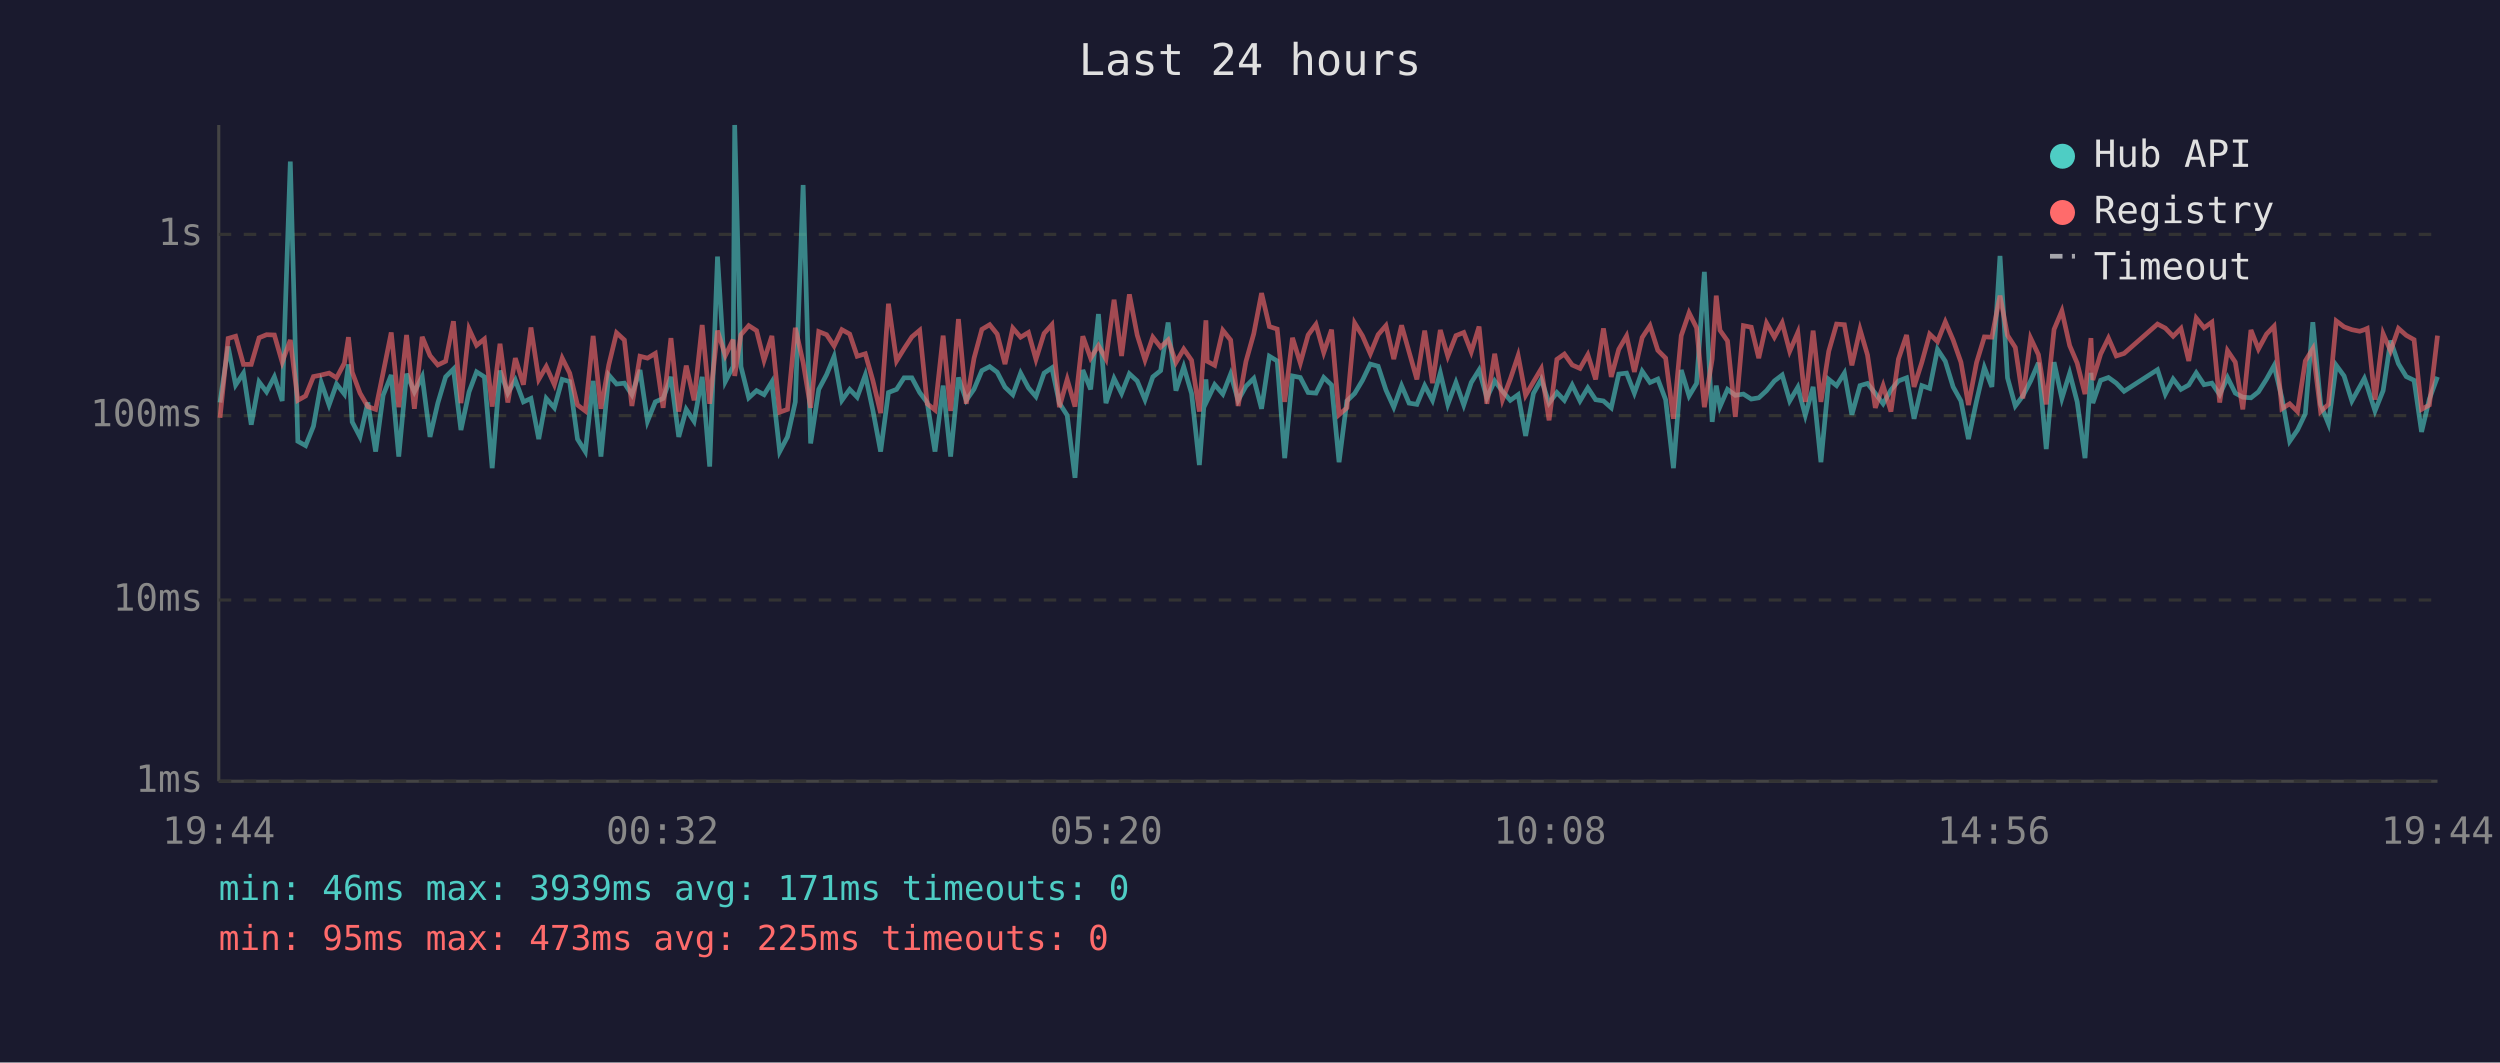
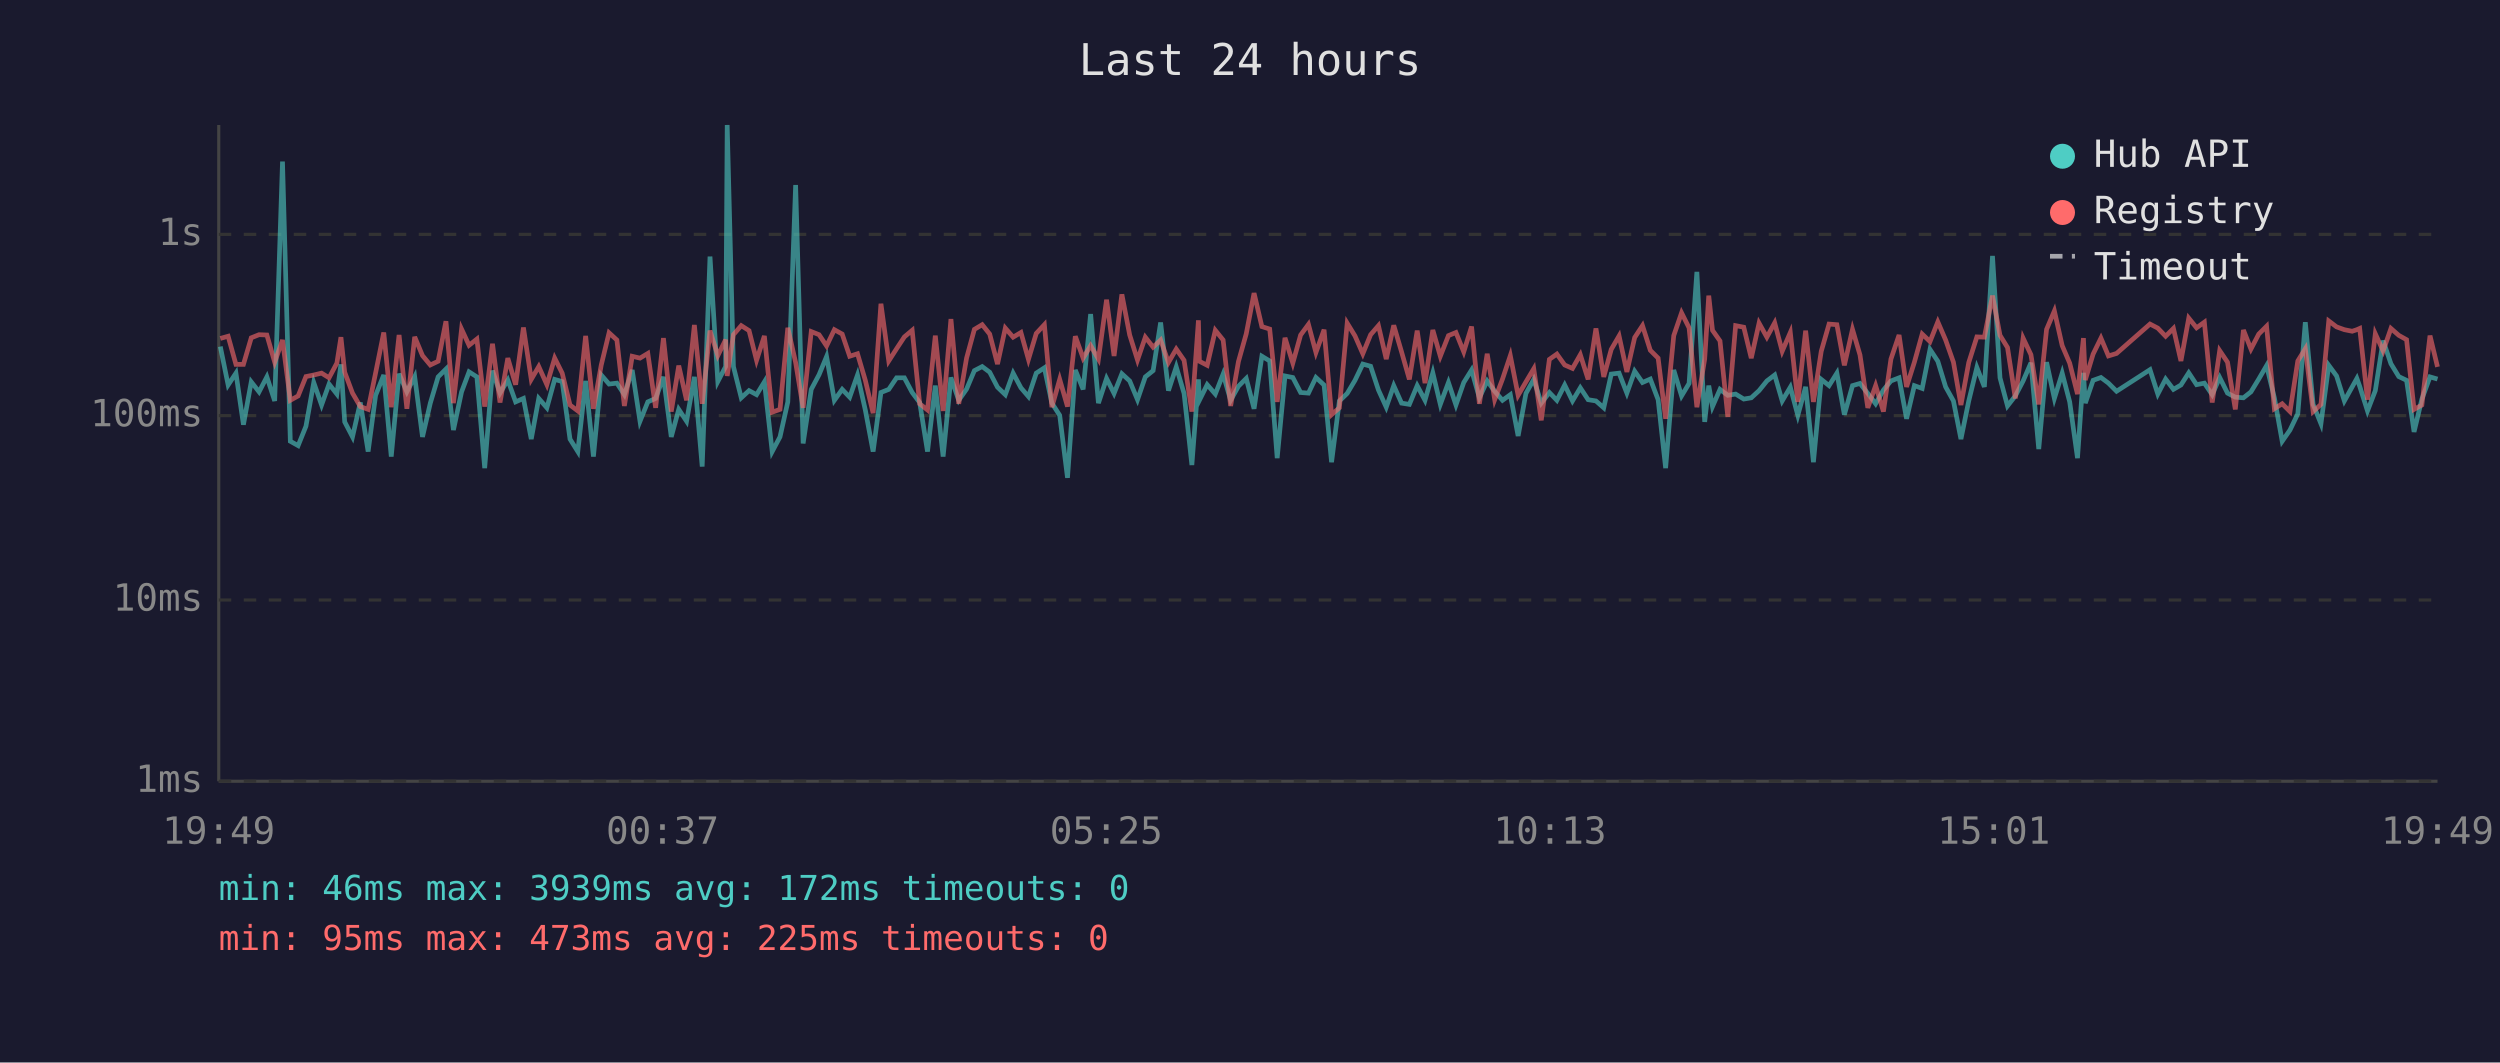
<svg xmlns="http://www.w3.org/2000/svg" viewBox="0 0 800 340" font-family="monospace" font-size="12">
  <rect width="800" height="340" fill="#1a1a2e" />
  <text x="400" y="24" fill="#e0e0e0" font-size="14" text-anchor="middle">Last 24 hours</text>
  <line x1="70" y1="40" x2="70" y2="250" stroke="#444" stroke-width="1" />
  <line x1="70" y1="250" x2="780" y2="250" stroke="#444" stroke-width="1" />
  <line x1="70" y1="250" x2="780" y2="250" stroke="#333" stroke-width="1" stroke-dasharray="4" />
  <text x="65" y="250" fill="#888" text-anchor="end" dominant-baseline="middle">1ms</text>
  <line x1="70" y1="192" x2="780" y2="192" stroke="#333" stroke-width="1" stroke-dasharray="4" />
  <text x="65" y="192" fill="#888" text-anchor="end" dominant-baseline="middle">10ms</text>
  <line x1="70" y1="133" x2="780" y2="133" stroke="#333" stroke-width="1" stroke-dasharray="4" />
  <text x="65" y="133" fill="#888" text-anchor="end" dominant-baseline="middle">100ms</text>
  <line x1="70" y1="75" x2="780" y2="75" stroke="#333" stroke-width="1" stroke-dasharray="4" />
  <text x="65" y="75" fill="#888" text-anchor="end" dominant-baseline="middle">1s</text>
-   <text x="70" y="270" fill="#888" text-anchor="middle">19:44</text>
-   <text x="212" y="270" fill="#888" text-anchor="middle">00:32</text>
-   <text x="354" y="270" fill="#888" text-anchor="middle">05:20</text>
-   <text x="496" y="270" fill="#888" text-anchor="middle">10:08</text>
-   <text x="638" y="270" fill="#888" text-anchor="middle">14:56</text>
-   <text x="780" y="270" fill="#888" text-anchor="middle">19:44</text>
-   <polyline points="70.4,128.8 73.0,110.9 75.4,123.2 77.9,119.4 80.4,135.9 82.9,122.2 85.3,125.4 87.8,120.6 90.3,128.3 92.9,51.7 95.3,141.2 97.8,142.6 100.3,136.4 102.8,122.4 105.3,129.6 107.7,122.9 110.2,126.1 111.5,116.6 112.7,135.0 115.2,139.8 117.7,128.8 120.2,144.5 122.6,126.5 125.2,120.0 127.6,146.1 130.1,119.6 132.6,125.4 135.1,120.5 137.6,139.8 140.1,129.0 142.6,120.6 145.1,118.1 147.5,137.6 150.1,125.4 152.5,119.0 155.0,120.6 157.5,149.8 160.0,118.6 162.5,125.8 164.9,121.6 167.5,128.6 169.9,127.5 172.4,140.5 174.8,127.5 177.4,130.5 179.9,121.4 182.3,122.1 184.8,140.5 187.3,144.5 189.8,121.9 192.3,146.1 194.8,120.0 197.3,122.9 199.8,122.6 202.2,126.3 204.8,118.4 207.2,134.8 209.7,128.6 212.2,127.5 214.7,120.6 217.2,139.8 219.6,131.0 222.1,134.8 224.7,120.6 227.1,149.3 229.6,82.1 232.1,122.1 234.6,117.3 235.1,40.0 237.1,117.3 239.6,127.3 242.1,125.0 244.5,126.3 247.0,122.2 249.5,144.5 252.0,139.8 254.5,128.6 257.0,59.2 259.4,141.9 262.0,124.6 264.5,119.9 266.9,114.1 269.4,128.1 271.9,124.6 274.3,127.1 276.9,120.0 279.3,131.2 281.8,144.5 284.3,125.6 286.9,124.6 289.3,120.9 291.8,120.9 294.3,125.6 296.7,128.8 299.2,144.5 301.8,123.4 304.2,146.1 306.7,120.8 309.2,128.1 311.7,124.5 314.2,118.6 316.7,117.3 319.1,119.1 321.6,123.9 324.1,126.3 326.6,119.4 329.1,124.1 331.5,126.9 334.1,119.4 336.6,117.7 339.0,129.0 341.5,132.9 344.0,152.9 346.5,118.4 349.0,124.6 351.5,100.5 353.9,129.0 356.5,121.1 358.9,125.9 361.4,119.6 363.9,121.9 366.4,127.9 368.9,120.6 371.4,118.6 373.8,103.2 376.3,125.0 378.8,117.4 381.3,125.9 383.8,148.8 385.9,121.4 386.3,128.1 388.7,123.1 391.3,126.1 393.8,119.7 396.2,128.1 398.7,123.6 401.2,121.1 403.7,130.8 406.2,114.0 408.7,115.5 411.1,146.6 413.6,120.3 416.1,120.8 418.6,125.6 421.1,125.8 423.6,120.8 426.1,123.2 428.5,147.9 431.0,128.3 433.5,125.9 436.0,121.7 438.5,116.5 441.0,117.2 443.5,124.8 446.0,130.3 448.5,123.4 450.9,129.0 453.4,129.4 455.9,123.4 458.4,128.1 460.9,119.3 463.3,129.4 465.9,122.4 468.4,129.6 470.8,122.4 473.3,118.4 475.8,127.3 478.3,121.9 480.8,125.2 483.3,128.1 485.8,126.3 488.2,139.5 490.7,125.9 493.2,121.4 495.7,129.0 498.2,125.6 500.6,128.1 503.1,123.2 505.6,128.3 508.1,124.1 510.6,127.9 513.1,128.3 515.6,130.5 518.0,119.7 520.5,119.4 523.0,125.8 525.5,118.8 528.0,122.4 530.5,121.3 533.0,127.9 535.5,149.8 538.0,118.4 540.5,126.7 542.9,122.7 545.4,87.0 547.9,135.0 549.2,123.4 550.4,130.1 552.8,124.6 555.3,126.5 557.9,126.1 560.4,127.7 562.8,127.3 565.3,125.0 567.8,121.9 570.3,120.0 572.7,128.3 575.3,123.9 577.7,132.9 580.2,123.8 582.7,147.9 585.2,121.4 587.7,123.4 590.2,119.4 592.6,132.7 595.2,123.4 597.6,122.7 600.1,125.9 602.6,129.2 605.1,124.8 607.5,121.9 610.1,120.9 612.5,134.0 615.0,123.4 617.5,124.3 620.0,111.8 622.5,115.6 625.0,123.8 627.5,128.3 629.9,140.5 632.5,128.3 635.0,117.6 637.4,123.8 640.0,81.9 642.4,120.9 644.9,129.9 647.3,126.7 649.8,121.9 652.3,116.1 654.8,143.7 657.3,115.9 659.8,127.5 662.3,119.4 664.7,128.6 667.2,146.6 669.1,119.3 669.7,129.0 672.2,121.7 674.7,120.8 677.2,122.6 679.7,125.2 690.4,118.3 692.9,126.1 695.4,121.3 697.9,124.6 700.4,123.2 702.8,119.3 705.3,123.1 707.8,122.6 710.3,126.3 712.8,120.8 715.3,125.8 717.7,127.1 720.3,127.3 722.7,125.4 725.3,121.3 727.7,117.0 730.2,127.3 732.7,141.2 735.2,137.6 737.7,132.4 740.1,103.1 742.6,129.4 745.1,135.6 747.6,116.9 750.1,120.3 752.6,128.3 755.1,123.8 756.6,121.1 757.5,123.6 760.0,131.5 762.6,125.0 765.0,109.0 767.5,116.4 770.0,120.5 772.5,121.7 774.9,138.2 777.4,127.7 780.0,120.6" fill="none" stroke="#4ecdc4" stroke-width="1.5" opacity="0.6" />
-   <polyline points="70.4,133.7 73.0,108.3 75.4,107.6 77.9,116.6 80.4,116.6 82.9,108.1 85.3,107.1 87.8,107.2 90.3,115.9 92.9,108.8 95.3,128.1 97.8,126.7 100.3,120.5 102.8,120.0 105.3,119.4 107.7,120.9 110.2,116.2 111.5,107.9 112.7,119.1 115.2,125.8 117.7,130.1 120.2,131.0 122.6,119.3 125.2,106.4 127.6,130.3 130.1,107.2 132.6,130.8 135.1,107.8 137.6,113.8 140.1,116.8 142.6,115.6 145.1,102.8 147.5,129.0 150.1,105.3 152.5,110.5 155.0,108.5 157.5,130.1 160.0,110.0 162.5,128.8 164.9,114.6 167.5,123.1 169.9,104.8 172.4,121.4 174.8,117.3 177.4,123.1 179.9,114.6 182.3,119.4 184.8,129.6 187.3,131.5 189.8,107.5 192.3,130.8 194.8,116.8 197.3,106.5 199.8,108.8 202.2,129.9 204.8,114.0 207.2,114.6 209.7,113.1 212.2,130.5 214.7,108.2 217.2,131.7 219.6,117.0 222.1,128.1 224.7,104.0 227.1,129.2 229.6,105.8 232.1,113.8 234.6,108.7 235.1,120.3 237.1,107.1 239.6,104.2 242.1,105.8 244.5,115.3 247.0,107.5 249.5,131.9 252.0,131.0 254.5,104.9 257.0,116.0 259.4,130.5 262.0,106.1 264.5,107.1 266.9,110.7 269.4,105.5 271.9,106.9 274.3,114.0 276.9,113.2 279.3,121.7 281.8,132.2 284.3,97.2 286.9,115.5 289.3,111.6 291.8,107.8 294.3,105.7 296.7,129.2 299.2,131.2 301.8,107.4 304.2,131.5 306.7,102.1 309.2,129.2 311.7,114.6 314.2,105.4 316.7,103.9 319.1,106.9 321.6,116.5 324.1,105.0 326.6,107.9 329.1,106.4 331.5,115.0 334.1,106.7 336.6,103.9 339.0,130.3 341.5,121.4 344.0,130.1 346.5,107.6 349.0,114.6 351.5,110.6 353.9,114.9 356.5,95.9 358.9,113.9 361.4,94.2 363.9,107.2 366.4,115.2 368.9,107.9 371.4,111.1 373.8,108.8 376.3,116.0 378.8,111.7 381.3,115.3 383.8,131.7 385.9,102.5 386.3,115.6 388.7,116.9 391.3,105.7 393.8,108.8 396.2,129.9 398.7,115.7 401.2,106.8 403.7,93.8 406.2,104.5 408.7,105.3 411.1,128.6 413.6,108.1 416.1,116.2 418.6,107.2 421.1,103.8 423.6,112.8 426.1,105.5 428.5,132.7 431.0,130.5 433.5,103.4 436.0,107.5 438.5,113.2 441.0,107.1 443.5,104.2 446.0,114.9 448.5,104.1 450.9,112.6 453.4,121.4 455.9,105.8 458.4,122.6 460.9,105.6 463.3,114.0 465.9,107.4 468.4,106.4 470.8,112.6 473.3,104.5 475.8,129.2 478.3,113.2 480.8,127.9 483.3,121.3 485.8,113.8 488.2,126.5 490.7,122.2 493.2,118.0 495.7,134.5 498.2,115.0 500.6,113.3 503.1,116.8 505.6,117.9 508.1,113.5 510.6,121.4 513.1,105.1 515.6,120.6 518.0,111.8 520.5,107.5 523.0,119.0 525.5,108.0 528.0,104.2 530.5,112.1 533.0,114.6 535.5,134.0 538.0,107.4 540.5,100.1 542.9,104.9 545.4,130.3 547.9,114.9 549.2,94.6 550.4,105.7 552.8,109.1 555.3,133.4 557.9,104.2 560.4,104.7 562.8,114.6 565.3,103.4 567.8,107.9 570.3,103.3 572.7,112.4 575.3,106.4 577.7,128.6 580.2,105.8 582.7,128.6 585.2,112.4 587.7,103.7 590.2,103.9 592.6,116.9 595.2,105.4 597.6,113.6 600.1,130.5 602.6,123.4 605.1,131.7 607.5,114.9 610.1,107.2 612.5,123.8 615.0,115.9 617.5,106.9 620.0,109.3 622.5,103.0 625.0,108.8 627.5,115.9 629.9,129.6 632.5,116.0 635.0,107.8 637.4,107.9 640.0,94.6 642.4,107.3 644.9,111.2 647.3,127.5 649.8,108.2 652.3,113.5 654.8,129.4 657.3,105.4 659.8,99.5 662.3,110.6 664.7,116.2 667.2,126.1 669.1,108.2 669.7,121.6 672.2,113.3 674.7,108.2 677.2,113.9 679.7,113.1 690.4,103.7 692.9,105.0 695.4,107.6 697.9,105.1 700.4,115.5 702.8,101.8 705.3,104.9 707.8,103.1 710.3,128.8 712.8,112.2 715.3,115.9 717.7,131.0 720.3,105.6 722.7,111.7 725.3,106.9 727.7,104.4 730.2,130.8 732.7,129.2 735.2,131.7 737.7,115.5 740.1,111.6 742.6,131.7 745.1,129.4 747.6,102.7 750.1,104.6 752.6,105.5 755.1,106.0 756.6,105.5 757.5,105.1 760.0,127.9 762.6,106.8 765.0,112.3 767.5,105.1 770.0,107.3 772.5,108.7 774.9,131.0 777.4,129.6 780.0,107.4" fill="none" stroke="#ff6b6b" stroke-width="1.5" opacity="0.6" />
+   <text x="70" y="270" fill="#888" text-anchor="middle">19:49</text>
+   <text x="212" y="270" fill="#888" text-anchor="middle">00:37</text>
+   <text x="354" y="270" fill="#888" text-anchor="middle">05:25</text>
+   <text x="496" y="270" fill="#888" text-anchor="middle">10:13</text>
+   <text x="638" y="270" fill="#888" text-anchor="middle">15:01</text>
+   <text x="780" y="270" fill="#888" text-anchor="middle">19:49</text>
+   <polyline points="70.5,110.9 73.0,123.2 75.5,119.4 77.9,135.9 80.4,122.2 82.9,125.4 85.4,120.6 87.9,128.3 90.4,51.7 92.9,141.2 95.4,142.6 97.9,136.4 100.4,122.4 102.9,129.6 105.3,122.9 107.8,126.1 109.1,116.6 110.3,135.0 112.8,139.8 115.3,128.8 117.8,144.5 120.2,126.5 122.8,120.0 125.2,146.1 127.7,119.6 130.2,125.4 132.7,120.5 135.2,139.8 137.7,129.0 140.2,120.6 142.7,118.1 145.1,137.6 147.7,125.4 150.1,119.0 152.6,120.6 155.1,149.8 157.6,118.6 160.0,125.8 162.5,121.6 165.0,128.6 167.5,127.5 170.0,140.5 172.4,127.5 175.0,130.5 177.5,121.4 179.9,122.1 182.4,140.5 184.9,144.5 187.4,121.9 189.9,146.1 192.4,120.0 194.9,122.9 197.4,122.6 199.8,126.3 202.3,118.4 204.8,134.8 207.3,128.6 209.8,127.5 212.3,120.6 214.8,139.8 217.2,131.0 219.7,134.8 222.2,120.6 224.7,149.3 227.2,82.1 229.7,122.1 232.2,117.3 232.7,40.0 234.7,117.3 237.2,127.3 239.7,125.0 242.1,126.3 244.6,122.2 247.1,144.5 249.6,139.8 252.1,128.6 254.6,59.2 257.0,141.9 259.6,124.6 262.1,119.9 264.5,114.1 267.0,128.1 269.5,124.6 271.9,127.1 274.4,120.0 276.9,131.2 279.4,144.5 281.9,125.6 284.4,124.6 286.9,120.9 289.4,120.9 291.9,125.6 294.3,128.8 296.8,144.5 299.3,123.4 301.8,146.1 304.3,120.8 306.8,128.1 309.3,124.5 311.8,118.6 314.3,117.3 316.7,119.1 319.2,123.9 321.7,126.3 324.2,119.4 326.7,124.1 329.1,126.9 331.6,119.4 334.2,117.7 336.6,129.0 339.1,132.9 341.6,152.9 344.1,118.4 346.6,124.6 349.0,100.5 351.5,129.0 354.1,121.1 356.5,125.9 359.0,119.6 361.5,121.9 364.0,127.9 366.5,120.6 369.0,118.6 371.4,103.2 373.9,125.0 376.4,117.4 378.9,125.9 381.4,148.8 383.5,121.4 383.8,128.1 386.3,123.1 388.9,126.1 391.4,119.7 393.8,128.1 396.3,123.6 398.8,121.1 401.3,130.8 403.8,114.0 406.3,115.5 408.7,146.6 411.2,120.3 413.7,120.8 416.2,125.6 418.7,125.8 421.1,120.8 423.7,123.2 426.1,147.9 428.6,128.3 431.1,125.9 433.6,121.7 436.1,116.5 438.6,117.2 441.1,124.8 443.6,130.3 446.0,123.4 448.5,129.0 451.0,129.4 453.5,123.4 456.0,128.1 458.5,119.3 460.9,129.4 463.5,122.4 465.9,129.6 468.4,122.4 470.9,118.4 473.4,127.3 475.9,121.9 478.3,125.2 480.8,128.1 483.3,126.3 485.8,139.5 488.3,125.9 490.8,121.4 493.2,129.0 495.8,125.6 498.2,128.1 500.7,123.2 503.2,128.3 505.7,124.1 508.2,127.9 510.7,128.3 513.2,130.5 515.6,119.7 518.1,119.4 520.6,125.8 523.1,118.8 525.6,122.4 528.1,121.3 530.6,127.9 533.0,149.8 535.6,118.4 538.1,126.7 540.5,122.7 543.0,87.0 545.5,135.0 546.8,123.4 548.0,130.1 550.4,124.6 552.9,126.5 555.4,126.1 558.0,127.7 560.4,127.3 562.9,125.0 565.4,121.9 567.9,120.0 570.3,128.3 572.9,123.9 575.3,132.9 577.8,123.8 580.3,147.9 582.8,121.4 585.3,123.4 587.8,119.4 590.2,132.7 592.8,123.4 595.2,122.7 597.7,125.9 600.2,129.2 602.7,124.8 605.1,121.9 607.7,120.9 610.1,134.0 612.6,123.4 615.1,124.3 617.6,111.8 620.1,115.6 622.6,123.8 625.1,128.3 627.5,140.5 630.0,128.3 632.6,117.6 635.0,123.8 637.6,81.9 640.0,120.9 642.4,129.9 644.9,126.7 647.4,121.9 649.9,116.1 652.4,143.7 654.9,115.9 657.4,127.5 659.9,119.4 662.3,128.6 664.8,146.6 666.7,119.3 667.3,129.0 669.8,121.7 672.3,120.8 674.7,122.6 677.3,125.2 688.0,118.3 690.5,126.1 693.0,121.3 695.5,124.6 697.9,123.2 700.4,119.3 702.9,123.1 705.4,122.6 707.9,126.3 710.3,120.8 712.8,125.8 715.3,127.1 717.9,127.3 720.3,125.4 722.8,121.3 725.3,117.0 727.8,127.3 730.3,141.2 732.8,137.6 735.3,132.4 737.7,103.1 740.2,129.4 742.7,135.6 745.2,116.9 747.7,120.3 750.2,128.3 752.7,123.8 754.2,121.1 755.1,123.6 757.6,131.5 760.1,125.0 762.6,109.0 765.1,116.4 767.6,120.5 770.1,121.7 772.5,138.2 775.0,127.7 777.6,120.6 780.0,121.3" fill="none" stroke="#4ecdc4" stroke-width="1.5" opacity="0.6" />
+   <polyline points="70.5,108.3 73.0,107.6 75.5,116.6 77.9,116.6 80.4,108.1 82.9,107.1 85.4,107.2 87.9,115.9 90.4,108.8 92.9,128.1 95.4,126.7 97.9,120.5 100.4,120.0 102.9,119.4 105.3,120.9 107.8,116.2 109.1,107.9 110.3,119.1 112.8,125.8 115.3,130.1 117.8,131.0 120.2,119.3 122.8,106.4 125.2,130.3 127.7,107.2 130.2,130.8 132.7,107.8 135.2,113.8 137.7,116.8 140.2,115.6 142.7,102.8 145.1,129.0 147.7,105.3 150.1,110.5 152.6,108.5 155.1,130.1 157.6,110.0 160.0,128.8 162.5,114.6 165.0,123.1 167.5,104.8 170.0,121.4 172.4,117.3 175.0,123.1 177.5,114.6 179.9,119.4 182.4,129.6 184.9,131.5 187.4,107.5 189.9,130.8 192.4,116.8 194.9,106.5 197.4,108.8 199.8,129.9 202.3,114.0 204.8,114.6 207.3,113.1 209.8,130.5 212.3,108.2 214.8,131.7 217.2,117.0 219.7,128.1 222.2,104.0 224.7,129.2 227.2,105.8 229.7,113.8 232.2,108.7 232.7,120.3 234.7,107.1 237.2,104.2 239.7,105.8 242.1,115.3 244.6,107.5 247.1,131.9 249.6,131.0 252.1,104.9 254.6,116.0 257.0,130.5 259.6,106.1 262.1,107.1 264.5,110.7 267.0,105.5 269.5,106.9 271.9,114.0 274.4,113.2 276.9,121.7 279.4,132.2 281.9,97.2 284.4,115.5 286.9,111.6 289.4,107.8 291.9,105.7 294.3,129.2 296.8,131.2 299.3,107.4 301.8,131.5 304.3,102.1 306.8,129.2 309.3,114.6 311.8,105.4 314.3,103.9 316.7,106.9 319.2,116.5 321.7,105.0 324.2,107.9 326.7,106.4 329.1,115.0 331.6,106.7 334.2,103.9 336.6,130.3 339.1,121.4 341.6,130.1 344.1,107.6 346.6,114.6 349.0,110.6 351.5,114.9 354.1,95.9 356.5,113.9 359.0,94.2 361.5,107.2 364.0,115.2 366.5,107.9 369.0,111.1 371.4,108.8 373.9,116.0 376.4,111.7 378.9,115.3 381.4,131.7 383.5,102.5 383.8,115.6 386.3,116.9 388.9,105.7 391.4,108.8 393.8,129.9 396.3,115.7 398.8,106.8 401.3,93.8 403.8,104.5 406.3,105.3 408.7,128.6 411.2,108.1 413.7,116.2 416.2,107.2 418.7,103.8 421.1,112.8 423.7,105.5 426.1,132.7 428.6,130.5 431.1,103.4 433.6,107.5 436.1,113.2 438.6,107.1 441.1,104.2 443.6,114.9 446.0,104.1 448.5,112.6 451.0,121.4 453.5,105.8 456.0,122.6 458.5,105.6 460.9,114.0 463.5,107.4 465.9,106.4 468.4,112.6 470.9,104.5 473.4,129.2 475.9,113.2 478.3,127.9 480.8,121.3 483.3,113.8 485.8,126.5 488.3,122.2 490.8,118.0 493.2,134.5 495.8,115.0 498.2,113.3 500.7,116.8 503.2,117.9 505.7,113.5 508.2,121.4 510.7,105.1 513.2,120.6 515.6,111.8 518.1,107.5 520.6,119.0 523.1,108.0 525.6,104.2 528.1,112.1 530.6,114.6 533.0,134.0 535.6,107.4 538.1,100.1 540.5,104.9 543.0,130.3 545.5,114.9 546.8,94.6 548.0,105.7 550.4,109.1 552.9,133.4 555.4,104.2 558.0,104.7 560.4,114.6 562.9,103.4 565.4,107.9 567.9,103.3 570.3,112.4 572.9,106.4 575.3,128.6 577.8,105.8 580.3,128.6 582.8,112.4 585.3,103.7 587.8,103.9 590.2,116.9 592.8,105.4 595.2,113.6 597.7,130.5 600.2,123.4 602.7,131.7 605.1,114.9 607.7,107.2 610.1,123.8 612.6,115.9 615.1,106.9 617.6,109.3 620.1,103.0 622.6,108.8 625.1,115.9 627.5,129.6 630.0,116.0 632.6,107.8 635.0,107.9 637.6,94.6 640.0,107.3 642.4,111.2 644.9,127.5 647.4,108.2 649.9,113.5 652.4,129.4 654.9,105.4 657.4,99.5 659.9,110.6 662.3,116.2 664.8,126.1 666.7,108.2 667.3,121.6 669.8,113.3 672.3,108.2 674.7,113.9 677.3,113.1 688.0,103.7 690.5,105.0 693.0,107.6 695.5,105.1 697.9,115.5 700.4,101.8 702.9,104.9 705.4,103.1 707.9,128.8 710.3,112.2 712.8,115.9 715.3,131.0 717.9,105.6 720.3,111.7 722.8,106.9 725.3,104.4 727.8,130.8 730.3,129.2 732.8,131.7 735.3,115.5 737.7,111.6 740.2,131.7 742.7,129.4 745.2,102.7 747.7,104.6 750.2,105.5 752.7,106.0 754.2,105.5 755.1,105.1 757.6,127.9 760.1,106.8 762.6,112.3 765.1,105.1 767.6,107.3 770.1,108.7 772.5,131.0 775.0,129.6 777.6,107.4 780.0,117.4" fill="none" stroke="#ff6b6b" stroke-width="1.5" opacity="0.6" />
  <circle cx="660" cy="50" r="4" fill="#4ecdc4" />
  <text x="670" y="50" fill="#e0e0e0" dominant-baseline="middle">Hub API</text>
  <circle cx="660" cy="68" r="4" fill="#ff6b6b" />
  <text x="670" y="68" fill="#e0e0e0" dominant-baseline="middle">Registry</text>
  <line x1="656" y1="82" x2="664" y2="82" stroke="#e0e0e0" stroke-width="1.5" stroke-dasharray="4,3" opacity="0.7" />
  <text x="670" y="86" fill="#e0e0e0" dominant-baseline="middle">Timeout</text>
-   <text x="70" y="288" fill="#4ecdc4" font-size="11">min: 46ms  max: 3939ms  avg: 171ms  timeouts: 0</text>
+   <text x="70" y="288" fill="#4ecdc4" font-size="11">min: 46ms  max: 3939ms  avg: 172ms  timeouts: 0</text>
  <text x="70" y="304" fill="#ff6b6b" font-size="11">min: 95ms  max: 473ms  avg: 225ms  timeouts: 0</text>
</svg>
